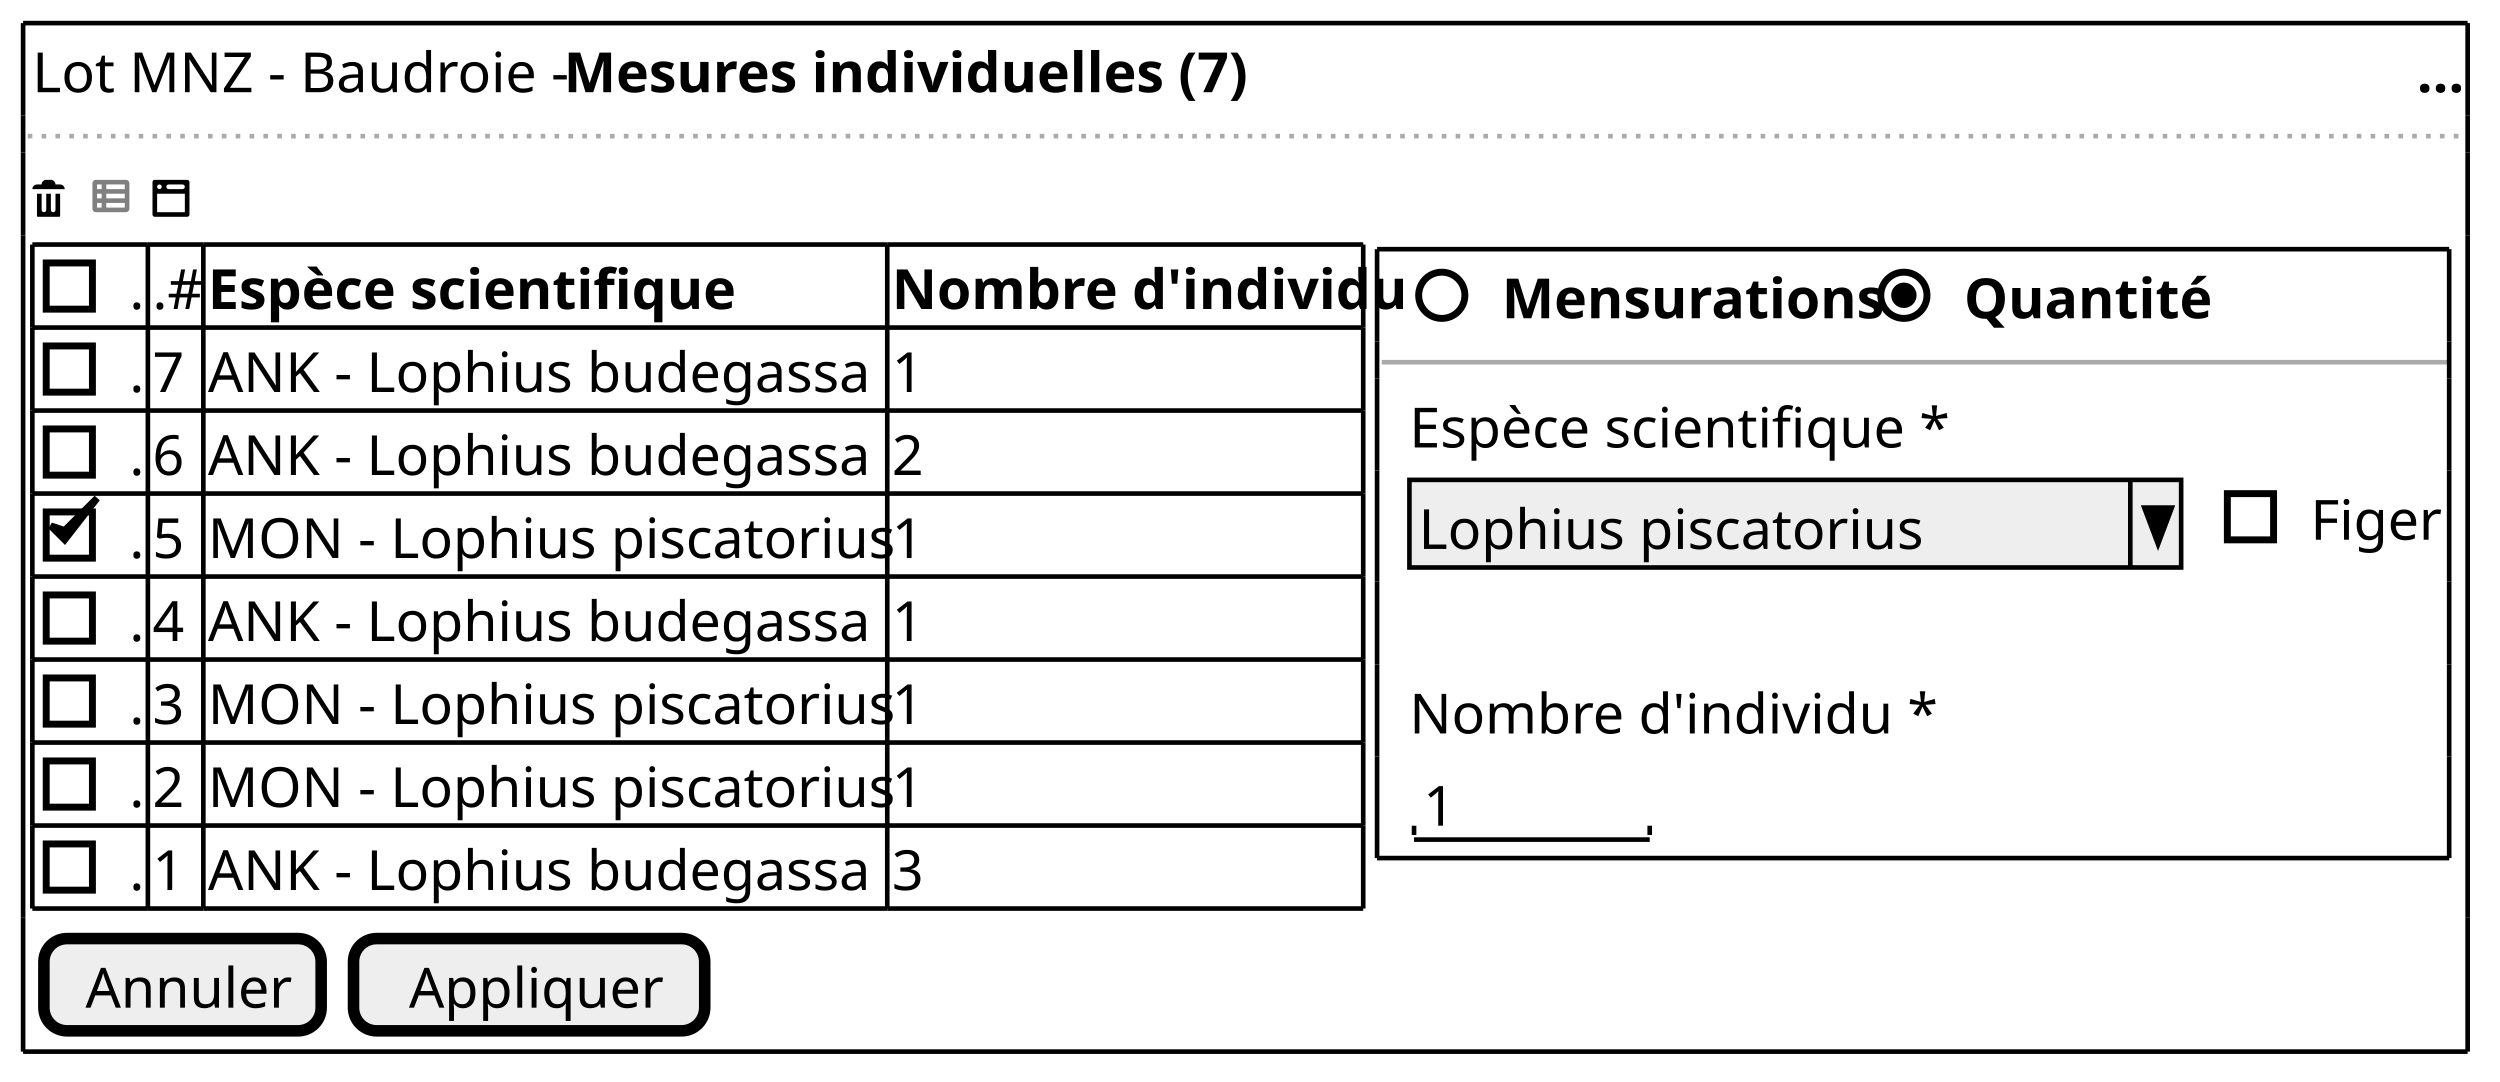
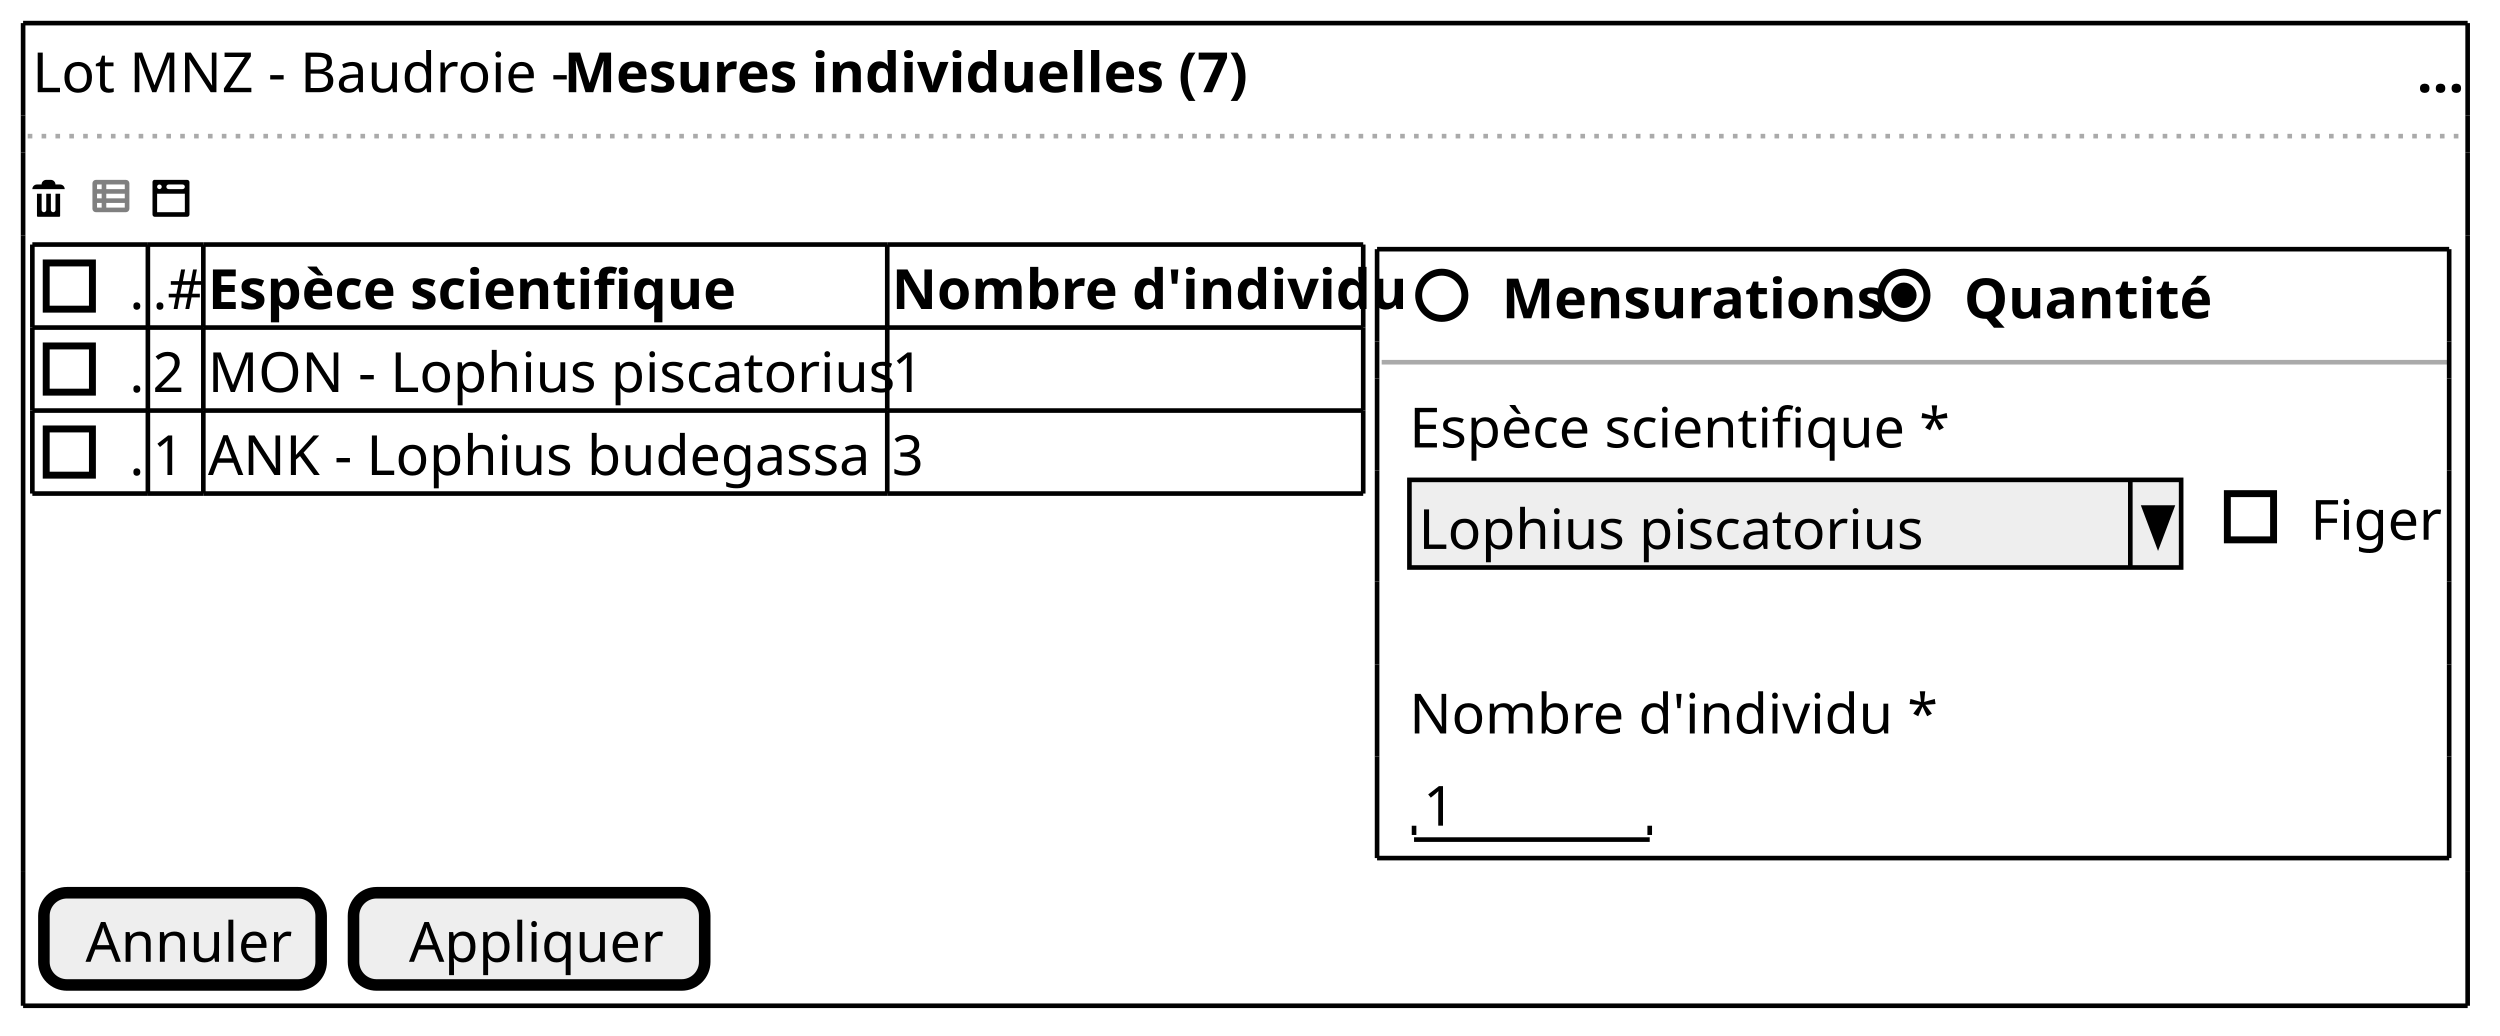
- <svg xmlns="http://www.w3.org/2000/svg" contentStyleType="text/css" height="234px" preserveAspectRatio="none" style="width:541px;height:234px;background:#FFFFFF;" version="1.1" viewBox="0 0 541 234" width="541px" zoomAndPan="magnify">
+ <svg xmlns="http://www.w3.org/2000/svg" contentStyleType="text/css" height="224px" preserveAspectRatio="none" style="width:541px;height:224px;background:#FFFFFF;" version="1.1" viewBox="0 0 541 224" width="541px" zoomAndPan="magnify">
  <defs />
  <g>
    <text fill="#000000" font-family="sans-serif" font-size="12" lengthAdjust="spacing" textLength="112" x="7" y="19.949">Lot MNZ - Baudroie -</text>
    <text fill="#000000" font-family="sans-serif" font-size="12" font-weight="bold" lengthAdjust="spacing" textLength="141" x="122" y="19.949">Mesures individuelles (7)</text>
    <text fill="#000000" font-family="sans-serif" font-size="12" font-weight="bold" lengthAdjust="spacing" textLength="9" x="523" y="19.949">...</text>
    <line style="stroke:#AAAAAA;stroke-width:1.0;stroke-dasharray:1.0,2.0;" x1="6" x2="534" y1="29.461" y2="29.461" />
    <path d="M10,38.922 C9.45,38.922 9,39.372 9,39.922 L8,39.922 C7.45,39.922 7,40.372 7,40.922 L14,40.922 C14,40.372 13.55,39.922 13,39.922 L12,39.922 C12,39.372 11.55,38.922 11,38.922 L10,38.922 M8,41.922 L8,46.732 C8,46.842 8.08,46.922 8.19,46.922 L12.82,46.922 C12.93,46.922 13.01,46.842 13.01,46.732 L13.01,41.922 L12.01,41.922 L12.01,45.422 C12.01,45.702 11.79,45.922 11.51,45.922 C11.23,45.922 11.01,45.702 11.01,45.422 L11.01,41.922 L10.01,41.922 L10.01,45.422 C10.01,45.702 9.79,45.922 9.51,45.922 C9.23,45.922 9.01,45.702 9.01,45.422 L9.01,41.922 L8.01,41.922 " fill="#000000" style="stroke:;stroke-width:0.0;stroke-dasharray:;" />
    <text fill="#000000" font-family="sans-serif" font-size="12" lengthAdjust="spacing" textLength="3" x="16" y="46.91"> </text>
    <path d="M20.75,38.922 C20.34,38.922 20,39.262 20,39.672 L20,45.172 C20,45.582 20.34,45.922 20.75,45.922 L27.25,45.922 C27.66,45.922 28,45.582 28,45.172 L28,39.672 C28,39.262 27.66,38.922 27.25,38.922 L20.75,38.922 M21,39.922 L22,39.922 L22,40.922 L21,40.922 L21,39.922 M23,39.922 L27,39.922 L27,40.922 L23,40.922 L23,39.922 M21,41.922 L22,41.922 L22,42.922 L21,42.922 L21,41.922 M23,41.922 L27,41.922 L27,42.922 L23,42.922 L23,41.922 M21,43.922 L22,43.922 L22,44.922 L21,44.922 L21,43.922 M23,43.922 L27,43.922 L27,44.922 L23,44.922 L23,43.922 " fill="#808080" style="stroke:;stroke-width:0.0;stroke-dasharray:;" />
    <text fill="#000000" font-family="sans-serif" font-size="12" lengthAdjust="spacing" textLength="3" x="29" y="46.91"> </text>
    <path d="M33.34,38.922 A0.5,0.5 0 0 0 33,39.422 L33,46.422 A0.5,0.5 0 0 0 33.5,46.922 L40.5,46.922 A0.5,0.5 0 0 0 41,46.422 L41,39.422 A0.5,0.5 0 0 0 40.5,38.922 L33.5,38.922 A0.5,0.5 0 0 0 33.41,38.922 A0.5,0.5 0 0 0 33.35,38.922 M34.5,39.922 C34.78,39.922 35,40.142 35,40.422 C35,40.702 34.78,40.922 34.5,40.922 C34.22,40.922 34,40.702 34,40.422 C34,40.142 34.22,39.922 34.5,39.922 M36.5,39.922 L39.5,39.922 C39.78,39.922 40,40.142 40,40.422 C40,40.702 39.78,40.922 39.5,40.922 L36.5,40.922 C36.22,40.922 36,40.702 36,40.422 C36,40.142 36.22,39.922 36.5,39.922 M34,41.922 L40,41.922 L40,45.922 L34,45.922 L34,41.922 " fill="#000000" style="stroke:;stroke-width:0.0;stroke-dasharray:;" />
    <text fill="#000000" font-family="sans-serif" font-size="12" lengthAdjust="spacing" textLength="3" x="28" y="66.871">.</text>
    <rect fill="none" height="10" style="stroke:#000000;stroke-width:1.5;" width="10" x="10" y="56.902" />
    <text fill="#000000" font-family="sans-serif" font-size="12" lengthAdjust="spacing" textLength="10" x="33" y="66.871">.#</text>
    <text fill="#000000" font-family="sans-serif" font-size="12" font-weight="bold" lengthAdjust="spacing" textLength="111" x="45" y="66.871">Espèce scientifique</text>
    <text fill="#000000" font-family="sans-serif" font-size="12" font-weight="bold" lengthAdjust="spacing" textLength="101" x="193" y="66.871">Nombre d'individu</text>
    <text fill="#000000" font-family="sans-serif" font-size="12" lengthAdjust="spacing" textLength="3" x="28" y="84.832">.</text>
    <rect fill="none" height="10" style="stroke:#000000;stroke-width:1.5;" width="10" x="10" y="74.863" />
-     <text fill="#000000" font-family="sans-serif" font-size="12" lengthAdjust="spacing" textLength="7" x="33" y="84.832">7</text>
-     <text fill="#000000" font-family="sans-serif" font-size="12" lengthAdjust="spacing" textLength="145" x="45" y="84.832">ANK - Lophius budegassa</text>
+     <text fill="#000000" font-family="sans-serif" font-size="12" lengthAdjust="spacing" textLength="7" x="33" y="84.832">2</text>
+     <text fill="#000000" font-family="sans-serif" font-size="12" lengthAdjust="spacing" textLength="146" x="45" y="84.832">MON - Lophius piscatorius</text>
    <text fill="#000000" font-family="sans-serif" font-size="12" lengthAdjust="spacing" textLength="7" x="193" y="84.832">1</text>
    <text fill="#000000" font-family="sans-serif" font-size="12" lengthAdjust="spacing" textLength="3" x="28" y="102.793">.</text>
    <rect fill="none" height="10" style="stroke:#000000;stroke-width:1.5;" width="10" x="10" y="92.824" />
-     <text fill="#000000" font-family="sans-serif" font-size="12" lengthAdjust="spacing" textLength="7" x="33" y="102.793">6</text>
+     <text fill="#000000" font-family="sans-serif" font-size="12" lengthAdjust="spacing" textLength="7" x="33" y="102.793">1</text>
    <text fill="#000000" font-family="sans-serif" font-size="12" lengthAdjust="spacing" textLength="145" x="45" y="102.793">ANK - Lophius budegassa</text>
-     <text fill="#000000" font-family="sans-serif" font-size="12" lengthAdjust="spacing" textLength="7" x="193" y="102.793">2</text>
-     <text fill="#000000" font-family="sans-serif" font-size="12" lengthAdjust="spacing" textLength="3" x="28" y="120.754">.</text>
-     <rect fill="none" height="10" style="stroke:#000000;stroke-width:1.5;" width="10" x="10" y="110.785" />
-     <polygon fill="#000000" points="11,113.805,14,116.805,21,107.805,14,114.805" style="stroke:#000000;stroke-width:1.5;" />
-     <text fill="#000000" font-family="sans-serif" font-size="12" lengthAdjust="spacing" textLength="7" x="33" y="120.754">5</text>
-     <text fill="#000000" font-family="sans-serif" font-size="12" lengthAdjust="spacing" textLength="146" x="45" y="120.754">MON - Lophius piscatorius</text>
-     <text fill="#000000" font-family="sans-serif" font-size="12" lengthAdjust="spacing" textLength="7" x="193" y="120.754">1</text>
-     <text fill="#000000" font-family="sans-serif" font-size="12" lengthAdjust="spacing" textLength="3" x="28" y="138.715">.</text>
-     <rect fill="none" height="10" style="stroke:#000000;stroke-width:1.5;" width="10" x="10" y="128.746" />
-     <text fill="#000000" font-family="sans-serif" font-size="12" lengthAdjust="spacing" textLength="7" x="33" y="138.715">4</text>
-     <text fill="#000000" font-family="sans-serif" font-size="12" lengthAdjust="spacing" textLength="145" x="45" y="138.715">ANK - Lophius budegassa</text>
-     <text fill="#000000" font-family="sans-serif" font-size="12" lengthAdjust="spacing" textLength="7" x="193" y="138.715">1</text>
-     <text fill="#000000" font-family="sans-serif" font-size="12" lengthAdjust="spacing" textLength="3" x="28" y="156.676">.</text>
-     <rect fill="none" height="10" style="stroke:#000000;stroke-width:1.5;" width="10" x="10" y="146.707" />
-     <text fill="#000000" font-family="sans-serif" font-size="12" lengthAdjust="spacing" textLength="7" x="33" y="156.676">3</text>
-     <text fill="#000000" font-family="sans-serif" font-size="12" lengthAdjust="spacing" textLength="146" x="45" y="156.676">MON - Lophius piscatorius</text>
-     <text fill="#000000" font-family="sans-serif" font-size="12" lengthAdjust="spacing" textLength="7" x="193" y="156.676">1</text>
-     <text fill="#000000" font-family="sans-serif" font-size="12" lengthAdjust="spacing" textLength="3" x="28" y="174.637">.</text>
-     <rect fill="none" height="10" style="stroke:#000000;stroke-width:1.5;" width="10" x="10" y="164.668" />
-     <text fill="#000000" font-family="sans-serif" font-size="12" lengthAdjust="spacing" textLength="7" x="33" y="174.637">2</text>
-     <text fill="#000000" font-family="sans-serif" font-size="12" lengthAdjust="spacing" textLength="146" x="45" y="174.637">MON - Lophius piscatorius</text>
-     <text fill="#000000" font-family="sans-serif" font-size="12" lengthAdjust="spacing" textLength="7" x="193" y="174.637">1</text>
-     <text fill="#000000" font-family="sans-serif" font-size="12" lengthAdjust="spacing" textLength="3" x="28" y="192.598">.</text>
-     <rect fill="none" height="10" style="stroke:#000000;stroke-width:1.5;" width="10" x="10" y="182.629" />
-     <text fill="#000000" font-family="sans-serif" font-size="12" lengthAdjust="spacing" textLength="7" x="33" y="192.598">1</text>
-     <text fill="#000000" font-family="sans-serif" font-size="12" lengthAdjust="spacing" textLength="145" x="45" y="192.598">ANK - Lophius budegassa</text>
-     <text fill="#000000" font-family="sans-serif" font-size="12" lengthAdjust="spacing" textLength="7" x="193" y="192.598">3</text>
+     <text fill="#000000" font-family="sans-serif" font-size="12" lengthAdjust="spacing" textLength="7" x="193" y="102.793">3</text>
    <line style="stroke:#000000;stroke-width:1.0;" x1="7" x2="32" y1="52.922" y2="52.922" />
+     <line style="stroke:#000000;stroke-width:1.0;" x1="44" x2="192" y1="88.844" y2="88.844" />
    <line style="stroke:#000000;stroke-width:1.0;" x1="32" x2="44" y1="52.922" y2="52.922" />
+     <line style="stroke:#000000;stroke-width:1.0;" x1="192" x2="295" y1="88.844" y2="88.844" />
    <line style="stroke:#000000;stroke-width:1.0;" x1="44" x2="192" y1="52.922" y2="52.922" />
    <line style="stroke:#000000;stroke-width:1.0;" x1="192" x2="295" y1="52.922" y2="52.922" />
-     <line style="stroke:#000000;stroke-width:1.0;" x1="7" x2="32" y1="178.648" y2="178.648" />
-     <line style="stroke:#000000;stroke-width:1.0;" x1="32" x2="44" y1="178.648" y2="178.648" />
-     <line style="stroke:#000000;stroke-width:1.0;" x1="44" x2="192" y1="178.648" y2="178.648" />
-     <line style="stroke:#000000;stroke-width:1.0;" x1="192" x2="295" y1="178.648" y2="178.648" />
    <line style="stroke:#000000;stroke-width:1.0;" x1="7" x2="32" y1="106.805" y2="106.805" />
    <line style="stroke:#000000;stroke-width:1.0;" x1="32" x2="44" y1="106.805" y2="106.805" />
    <line style="stroke:#000000;stroke-width:1.0;" x1="44" x2="192" y1="106.805" y2="106.805" />
+     <line style="stroke:#000000;stroke-width:1.0;" x1="7" x2="32" y1="70.883" y2="70.883" />
    <line style="stroke:#000000;stroke-width:1.0;" x1="192" x2="295" y1="106.805" y2="106.805" />
-     <line style="stroke:#000000;stroke-width:1.0;" x1="7" x2="32" y1="160.688" y2="160.688" />
-     <line style="stroke:#000000;stroke-width:1.0;" x1="32" x2="44" y1="160.688" y2="160.688" />
-     <line style="stroke:#000000;stroke-width:1.0;" x1="44" x2="192" y1="160.688" y2="160.688" />
-     <line style="stroke:#000000;stroke-width:1.0;" x1="192" x2="295" y1="160.688" y2="160.688" />
-     <line style="stroke:#000000;stroke-width:1.0;" x1="7" x2="32" y1="88.844" y2="88.844" />
-     <line style="stroke:#000000;stroke-width:1.0;" x1="32" x2="44" y1="88.844" y2="88.844" />
-     <line style="stroke:#000000;stroke-width:1.0;" x1="44" x2="192" y1="88.844" y2="88.844" />
-     <line style="stroke:#000000;stroke-width:1.0;" x1="192" x2="295" y1="88.844" y2="88.844" />
-     <line style="stroke:#000000;stroke-width:1.0;" x1="7" x2="32" y1="142.727" y2="142.727" />
-     <line style="stroke:#000000;stroke-width:1.0;" x1="32" x2="44" y1="142.727" y2="142.727" />
-     <line style="stroke:#000000;stroke-width:1.0;" x1="44" x2="192" y1="142.727" y2="142.727" />
-     <line style="stroke:#000000;stroke-width:1.0;" x1="192" x2="295" y1="142.727" y2="142.727" />
-     <line style="stroke:#000000;stroke-width:1.0;" x1="7" x2="32" y1="70.883" y2="70.883" />
    <line style="stroke:#000000;stroke-width:1.0;" x1="32" x2="44" y1="70.883" y2="70.883" />
    <line style="stroke:#000000;stroke-width:1.0;" x1="44" x2="192" y1="70.883" y2="70.883" />
    <line style="stroke:#000000;stroke-width:1.0;" x1="192" x2="295" y1="70.883" y2="70.883" />
-     <line style="stroke:#000000;stroke-width:1.0;" x1="7" x2="32" y1="196.609" y2="196.609" />
-     <line style="stroke:#000000;stroke-width:1.0;" x1="32" x2="44" y1="196.609" y2="196.609" />
-     <line style="stroke:#000000;stroke-width:1.0;" x1="44" x2="192" y1="196.609" y2="196.609" />
-     <line style="stroke:#000000;stroke-width:1.0;" x1="192" x2="295" y1="196.609" y2="196.609" />
-     <line style="stroke:#000000;stroke-width:1.0;" x1="7" x2="32" y1="124.766" y2="124.766" />
-     <line style="stroke:#000000;stroke-width:1.0;" x1="32" x2="44" y1="124.766" y2="124.766" />
-     <line style="stroke:#000000;stroke-width:1.0;" x1="44" x2="192" y1="124.766" y2="124.766" />
-     <line style="stroke:#000000;stroke-width:1.0;" x1="192" x2="295" y1="124.766" y2="124.766" />
+     <line style="stroke:#000000;stroke-width:1.0;" x1="7" x2="32" y1="88.844" y2="88.844" />
+     <line style="stroke:#000000;stroke-width:1.0;" x1="32" x2="44" y1="88.844" y2="88.844" />
    <line style="stroke:#000000;stroke-width:1.0;" x1="7" x2="7" y1="52.922" y2="70.883" />
-     <line style="stroke:#000000;stroke-width:1.0;" x1="295" x2="295" y1="124.766" y2="142.727" />
+     <line style="stroke:#000000;stroke-width:1.0;" x1="44" x2="44" y1="88.844" y2="106.805" />
    <line style="stroke:#000000;stroke-width:1.0;" x1="32" x2="32" y1="52.922" y2="70.883" />
+     <line style="stroke:#000000;stroke-width:1.0;" x1="192" x2="192" y1="88.844" y2="106.805" />
+     <line style="stroke:#000000;stroke-width:1.0;" x1="295" x2="295" y1="88.844" y2="106.805" />
    <line style="stroke:#000000;stroke-width:1.0;" x1="44" x2="44" y1="52.922" y2="70.883" />
    <line style="stroke:#000000;stroke-width:1.0;" x1="192" x2="192" y1="52.922" y2="70.883" />
    <line style="stroke:#000000;stroke-width:1.0;" x1="295" x2="295" y1="52.922" y2="70.883" />
-     <line style="stroke:#000000;stroke-width:1.0;" x1="7" x2="7" y1="178.648" y2="196.609" />
-     <line style="stroke:#000000;stroke-width:1.0;" x1="32" x2="32" y1="178.648" y2="196.609" />
-     <line style="stroke:#000000;stroke-width:1.0;" x1="44" x2="44" y1="178.648" y2="196.609" />
-     <line style="stroke:#000000;stroke-width:1.0;" x1="192" x2="192" y1="178.648" y2="196.609" />
-     <line style="stroke:#000000;stroke-width:1.0;" x1="7" x2="7" y1="106.805" y2="124.766" />
-     <line style="stroke:#000000;stroke-width:1.0;" x1="295" x2="295" y1="178.648" y2="196.609" />
-     <line style="stroke:#000000;stroke-width:1.0;" x1="32" x2="32" y1="106.805" y2="124.766" />
-     <line style="stroke:#000000;stroke-width:1.0;" x1="44" x2="44" y1="106.805" y2="124.766" />
-     <line style="stroke:#000000;stroke-width:1.0;" x1="192" x2="192" y1="106.805" y2="124.766" />
-     <line style="stroke:#000000;stroke-width:1.0;" x1="295" x2="295" y1="106.805" y2="124.766" />
-     <line style="stroke:#000000;stroke-width:1.0;" x1="7" x2="7" y1="160.688" y2="178.648" />
-     <line style="stroke:#000000;stroke-width:1.0;" x1="32" x2="32" y1="160.688" y2="178.648" />
-     <line style="stroke:#000000;stroke-width:1.0;" x1="44" x2="44" y1="160.688" y2="178.648" />
-     <line style="stroke:#000000;stroke-width:1.0;" x1="192" x2="192" y1="160.688" y2="178.648" />
-     <line style="stroke:#000000;stroke-width:1.0;" x1="7" x2="7" y1="88.844" y2="106.805" />
-     <line style="stroke:#000000;stroke-width:1.0;" x1="295" x2="295" y1="160.688" y2="178.648" />
-     <line style="stroke:#000000;stroke-width:1.0;" x1="32" x2="32" y1="88.844" y2="106.805" />
-     <line style="stroke:#000000;stroke-width:1.0;" x1="44" x2="44" y1="88.844" y2="106.805" />
-     <line style="stroke:#000000;stroke-width:1.0;" x1="192" x2="192" y1="88.844" y2="106.805" />
-     <line style="stroke:#000000;stroke-width:1.0;" x1="295" x2="295" y1="88.844" y2="106.805" />
-     <line style="stroke:#000000;stroke-width:1.0;" x1="7" x2="7" y1="142.727" y2="160.688" />
-     <line style="stroke:#000000;stroke-width:1.0;" x1="32" x2="32" y1="142.727" y2="160.688" />
-     <line style="stroke:#000000;stroke-width:1.0;" x1="44" x2="44" y1="142.727" y2="160.688" />
-     <line style="stroke:#000000;stroke-width:1.0;" x1="192" x2="192" y1="142.727" y2="160.688" />
    <line style="stroke:#000000;stroke-width:1.0;" x1="7" x2="7" y1="70.883" y2="88.844" />
-     <line style="stroke:#000000;stroke-width:1.0;" x1="295" x2="295" y1="142.727" y2="160.688" />
    <line style="stroke:#000000;stroke-width:1.0;" x1="32" x2="32" y1="70.883" y2="88.844" />
    <line style="stroke:#000000;stroke-width:1.0;" x1="44" x2="44" y1="70.883" y2="88.844" />
    <line style="stroke:#000000;stroke-width:1.0;" x1="192" x2="192" y1="70.883" y2="88.844" />
    <line style="stroke:#000000;stroke-width:1.0;" x1="295" x2="295" y1="70.883" y2="88.844" />
-     <line style="stroke:#000000;stroke-width:1.0;" x1="7" x2="7" y1="124.766" y2="142.727" />
-     <line style="stroke:#000000;stroke-width:1.0;" x1="32" x2="32" y1="124.766" y2="142.727" />
-     <line style="stroke:#000000;stroke-width:1.0;" x1="44" x2="44" y1="124.766" y2="142.727" />
-     <line style="stroke:#000000;stroke-width:1.0;" x1="192" x2="192" y1="124.766" y2="142.727" />
+     <line style="stroke:#000000;stroke-width:1.0;" x1="7" x2="7" y1="88.844" y2="106.805" />
+     <line style="stroke:#000000;stroke-width:1.0;" x1="32" x2="32" y1="88.844" y2="106.805" />
    <text fill="#000000" font-family="sans-serif" font-size="12" font-weight="bold" lengthAdjust="spacing" textLength="78" x="325" y="68.871">Mensurations</text>
    <ellipse cx="312" cy="63.902" fill="none" rx="5" ry="5" style="stroke:#000000;stroke-width:1.5;" />
    <text fill="#000000" font-family="sans-serif" font-size="12" font-weight="bold" lengthAdjust="spacing" textLength="48" x="425" y="68.871">Quantité</text>
    <ellipse cx="412" cy="63.902" fill="none" rx="5" ry="5" style="stroke:#000000;stroke-width:1.5;" />
    <ellipse cx="412" cy="63.902" fill="#000000" rx="2" ry="2" style="stroke:#000000;stroke-width:1.5;" />
    <line style="stroke:#AAAAAA;stroke-width:1.0;" x1="299" x2="530" y1="78.383" y2="78.383" />
    <text fill="#000000" font-family="sans-serif" font-size="12" lengthAdjust="spacing" textLength="116" x="305" y="96.832">Espèce scientifique *</text>
    <rect fill="#EEEEEE" height="18.961" style="stroke:#000000;stroke-width:1.0;" width="167" x="305" y="103.844" />
    <text fill="#000000" font-family="sans-serif" font-size="12" lengthAdjust="spacing" textLength="109" x="307" y="118.793">Lophius piscatorius</text>
    <line style="stroke:#000000;stroke-width:1.0;" x1="461" x2="461" y1="103.844" y2="122.805" />
    <polygon fill="#000000" points="464,109.844,470,109.844,467,117.805" style="stroke:#000000;stroke-width:1.0;" />
    <text fill="#000000" font-family="sans-serif" font-size="12" lengthAdjust="spacing" textLength="28" x="500" y="116.793">Figer</text>
    <rect fill="none" height="10" style="stroke:#000000;stroke-width:1.5;" width="10" x="482" y="106.824" />
    <text fill="#000000" font-family="sans-serif" font-size="12" lengthAdjust="spacing" textLength="107" x="305" y="158.715">Nombre d'individu *</text>
    <text fill="#000000" font-family="sans-serif" font-size="12" lengthAdjust="spacing" textLength="7" x="308" y="178.676">1</text>
    <line style="stroke:#000000;stroke-width:1.0;" x1="306" x2="357" y1="181.688" y2="181.688" />
    <line style="stroke:#000000;stroke-width:1.0;" x1="306" x2="306" y1="178.688" y2="180.688" />
    <line style="stroke:#000000;stroke-width:1.0;" x1="357" x2="357" y1="178.688" y2="180.688" />
    <line style="stroke:#000000;stroke-width:1.0;" x1="298" x2="530" y1="53.922" y2="53.922" />
    <line style="stroke:#000000;stroke-width:1.0;" x1="298" x2="530" y1="185.688" y2="185.688" />
    <line style="stroke:#000000;stroke-width:1.0;" x1="298" x2="298" y1="53.922" y2="73.883" />
    <line style="stroke:#000000;stroke-width:1.0;" x1="530" x2="530" y1="53.922" y2="73.883" />
    <line style="stroke:#000000;stroke-width:1.0;" x1="298" x2="298" y1="143.766" y2="163.727" />
    <line style="stroke:#000000;stroke-width:1.0;" x1="530" x2="530" y1="143.766" y2="163.727" />
    <line style="stroke:#000000;stroke-width:1.0;" x1="298" x2="298" y1="101.844" y2="125.805" />
    <line style="stroke:#000000;stroke-width:1.0;" x1="530" x2="530" y1="101.844" y2="125.805" />
    <line style="stroke:#000000;stroke-width:1.0;" x1="298" x2="298" y1="73.883" y2="81.883" />
    <line style="stroke:#000000;stroke-width:1.0;" x1="530" x2="530" y1="73.883" y2="81.883" />
    <line style="stroke:#000000;stroke-width:1.0;" x1="298" x2="298" y1="163.727" y2="185.688" />
    <line style="stroke:#000000;stroke-width:1.0;" x1="530" x2="530" y1="163.727" y2="185.688" />
    <line style="stroke:#000000;stroke-width:1.0;" x1="298" x2="298" y1="125.805" y2="143.766" />
    <line style="stroke:#000000;stroke-width:1.0;" x1="530" x2="530" y1="125.805" y2="143.766" />
    <line style="stroke:#000000;stroke-width:1.0;" x1="298" x2="298" y1="81.883" y2="101.844" />
    <line style="stroke:#000000;stroke-width:1.0;" x1="530" x2="530" y1="81.883" y2="101.844" />
-     <rect fill="#EEEEEE" height="19.961" rx="5" ry="5" style="stroke:#000000;stroke-width:2.5;" width="60" x="9.5" y="203.109" />
-     <text fill="#000000" font-family="sans-serif" font-size="12" lengthAdjust="spacing" textLength="42" x="18.5" y="218.059">Annuler</text>
-     <rect fill="#EEEEEE" height="19.961" rx="5" ry="5" style="stroke:#000000;stroke-width:2.5;" width="76" x="76.5" y="203.109" />
-     <text fill="#000000" font-family="sans-serif" font-size="12" lengthAdjust="spacing" textLength="52" x="88.5" y="218.059">Appliquer</text>
+     <rect fill="#EEEEEE" height="19.961" rx="5" ry="5" style="stroke:#000000;stroke-width:2.5;" width="60" x="9.5" y="193.188" />
+     <text fill="#000000" font-family="sans-serif" font-size="12" lengthAdjust="spacing" textLength="42" x="18.5" y="208.137">Annuler</text>
+     <rect fill="#EEEEEE" height="19.961" rx="5" ry="5" style="stroke:#000000;stroke-width:2.5;" width="76" x="76.5" y="193.188" />
+     <text fill="#000000" font-family="sans-serif" font-size="12" lengthAdjust="spacing" textLength="52" x="88.5" y="208.137">Appliquer</text>
    <line style="stroke:#000000;stroke-width:1.0;" x1="5" x2="534" y1="5" y2="5" />
-     <line style="stroke:#000000;stroke-width:1.0;" x1="5" x2="534" y1="227.57" y2="227.57" />
+     <line style="stroke:#000000;stroke-width:1.0;" x1="5" x2="534" y1="217.648" y2="217.648" />
    <line style="stroke:#000000;stroke-width:1.0;" x1="5" x2="5" y1="5" y2="24.961" />
    <line style="stroke:#000000;stroke-width:1.0;" x1="534" x2="534" y1="24.961" y2="32.961" />
    <line style="stroke:#000000;stroke-width:1.0;" x1="534" x2="534" y1="5" y2="24.961" />
-     <line style="stroke:#000000;stroke-width:1.0;" x1="5" x2="5" y1="198.609" y2="227.57" />
-     <line style="stroke:#000000;stroke-width:1.0;" x1="5" x2="5" y1="50.922" y2="198.609" />
-     <line style="stroke:#000000;stroke-width:1.0;" x1="534" x2="534" y1="198.609" y2="227.57" />
+     <line style="stroke:#000000;stroke-width:1.0;" x1="5" x2="5" y1="188.688" y2="217.648" />
+     <line style="stroke:#000000;stroke-width:1.0;" x1="5" x2="5" y1="50.922" y2="188.688" />
+     <line style="stroke:#000000;stroke-width:1.0;" x1="534" x2="534" y1="188.688" y2="217.648" />
    <line style="stroke:#000000;stroke-width:1.0;" x1="5" x2="5" y1="32.961" y2="50.922" />
-     <line style="stroke:#000000;stroke-width:1.0;" x1="534" x2="534" y1="50.922" y2="198.609" />
+     <line style="stroke:#000000;stroke-width:1.0;" x1="534" x2="534" y1="50.922" y2="188.688" />
    <line style="stroke:#000000;stroke-width:1.0;" x1="5" x2="5" y1="24.961" y2="32.961" />
    <line style="stroke:#000000;stroke-width:1.0;" x1="534" x2="534" y1="32.961" y2="50.922" />
  </g>
</svg>
